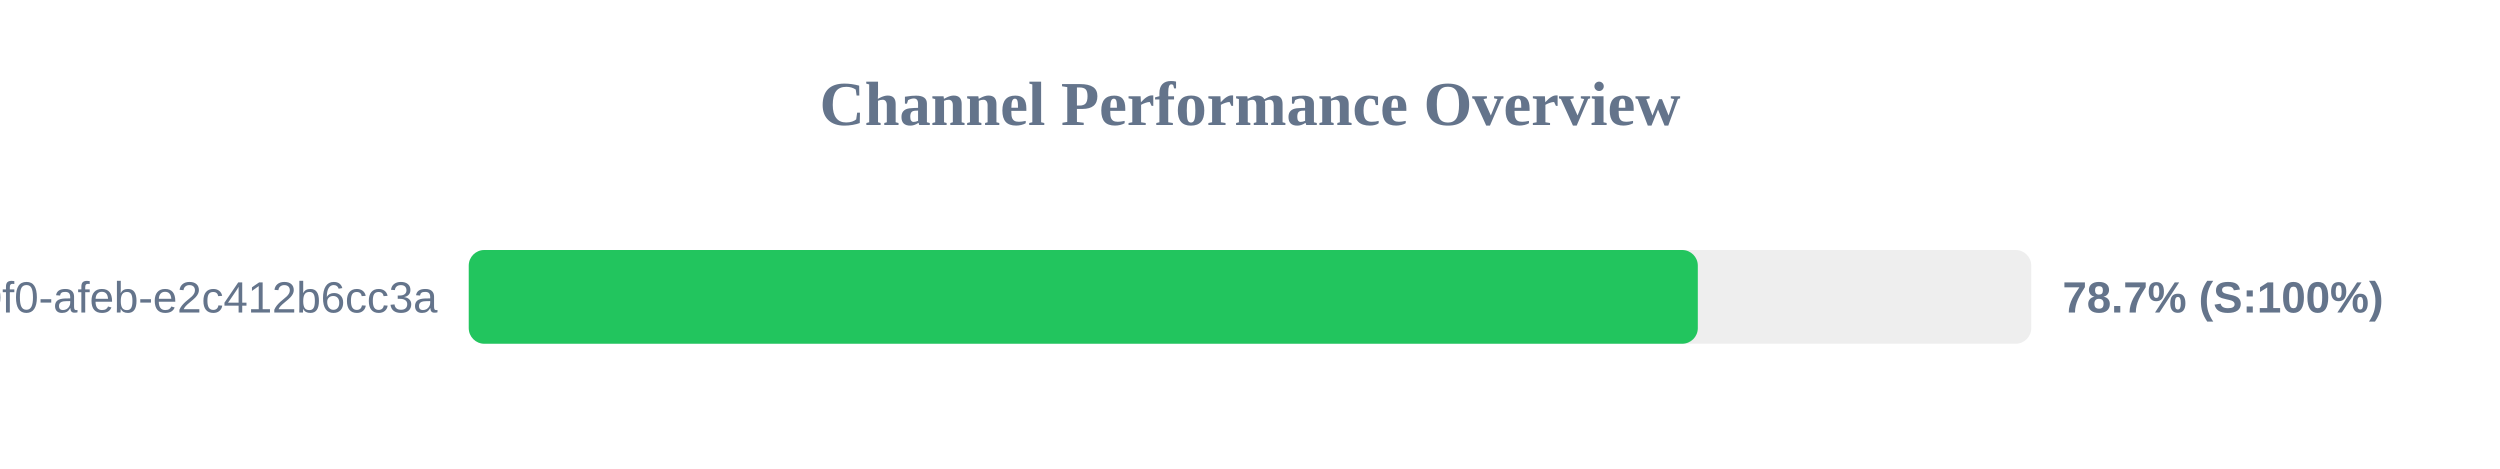
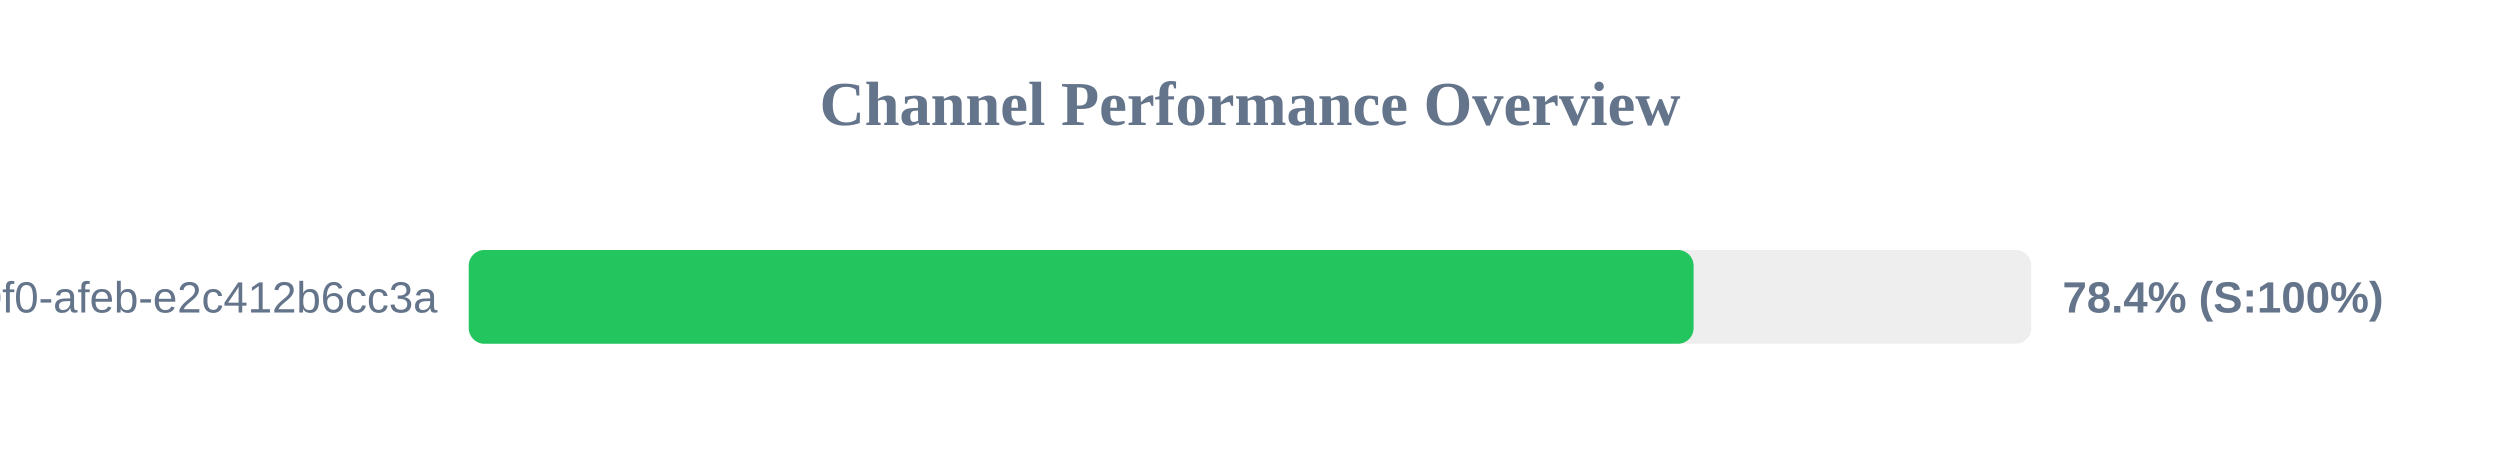
<svg xmlns="http://www.w3.org/2000/svg" width="800" height="150" version="1.1">
  <style>
        .row { font: 14px Arial; fill: #64748b; }
        .score { font: bold 14px Arial; fill: #64748b; }
    </style>
  <text x="400" y="40" text-anchor="middle" font-size="20px" font-weight="bold" fill="#64748b">Channel Performance Overview</text>
  <rect x="150" y="80" width="500" height="30" fill="#eee" rx="5" />
-   <rect x="150" y="80" width="393.3" height="30" fill="#22c55e" rx="5" />
+   <rect x="150" y="80" width="391.95" height="30" fill="#22c55e" rx="5" />
  <text x="140" y="100" text-anchor="end" class="row">?uuid=c6e02cd8-ce11-40f0-afeb-e2c412b6cc3a</text>
-   <text x="660" y="100" text-anchor="start" class="score">78.7% (S:100%)</text>
+   <text x="660" y="100" text-anchor="start" class="score">78.4% (S:100%)</text>
</svg>
